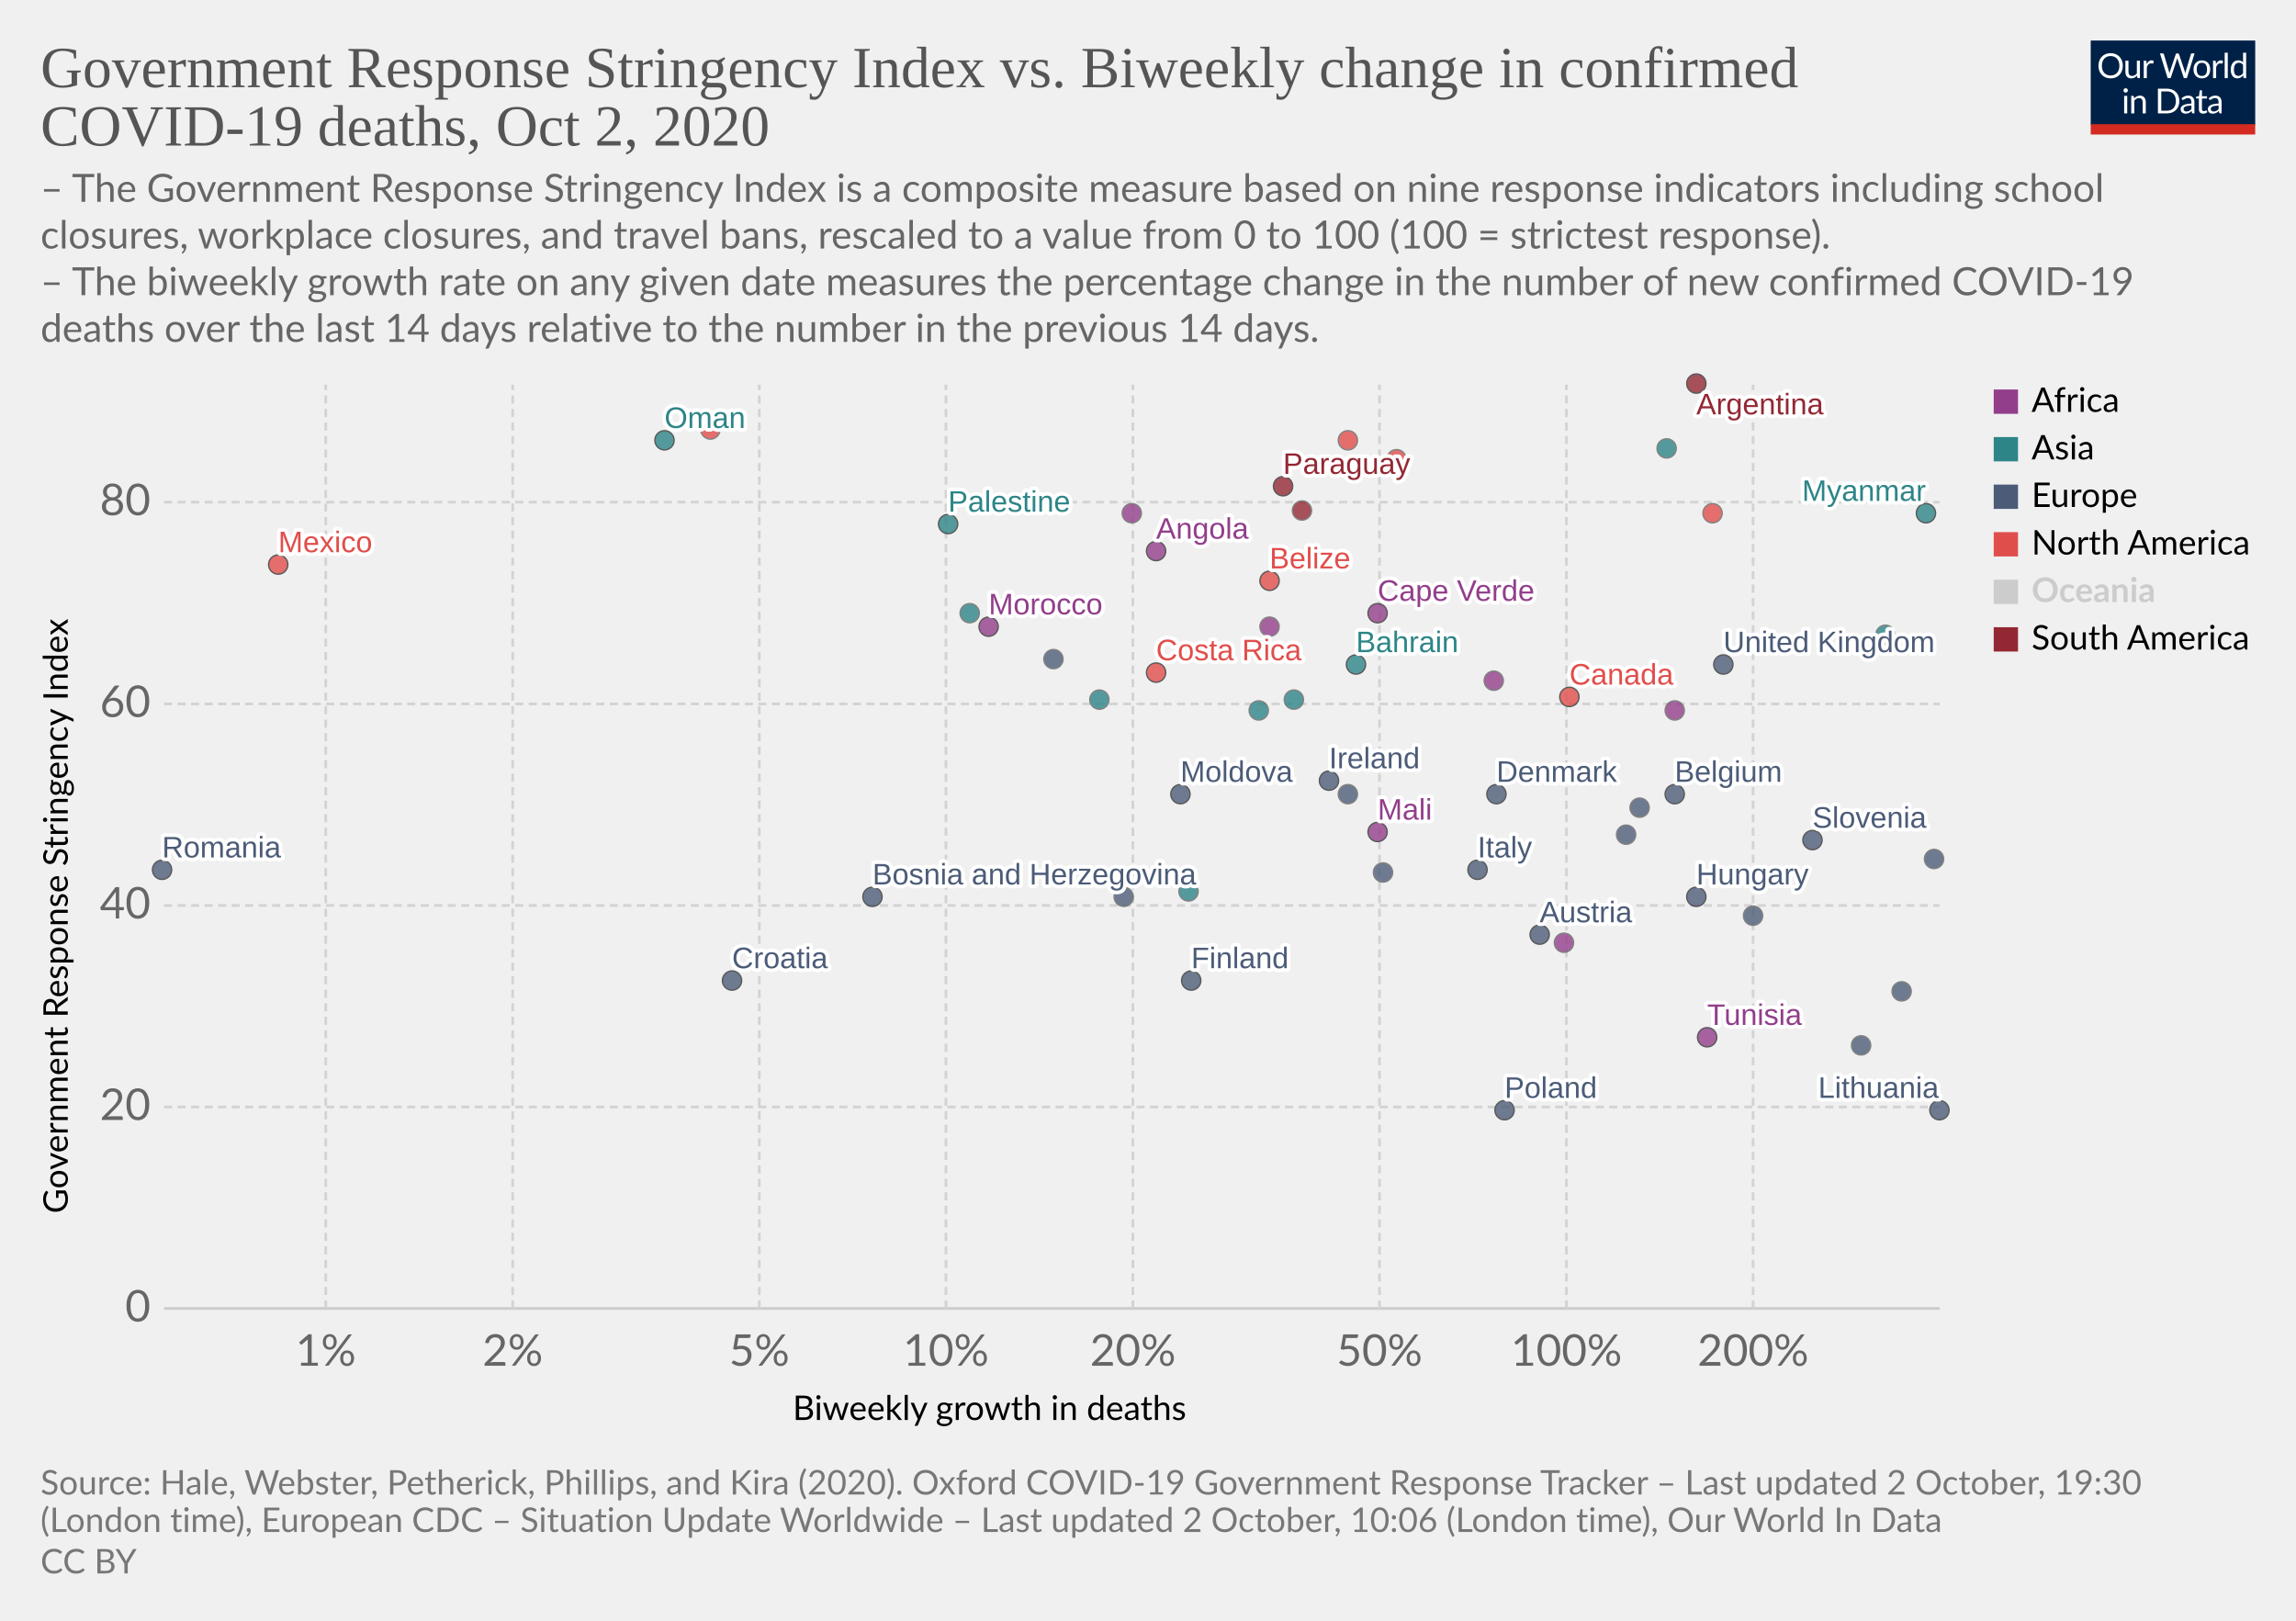
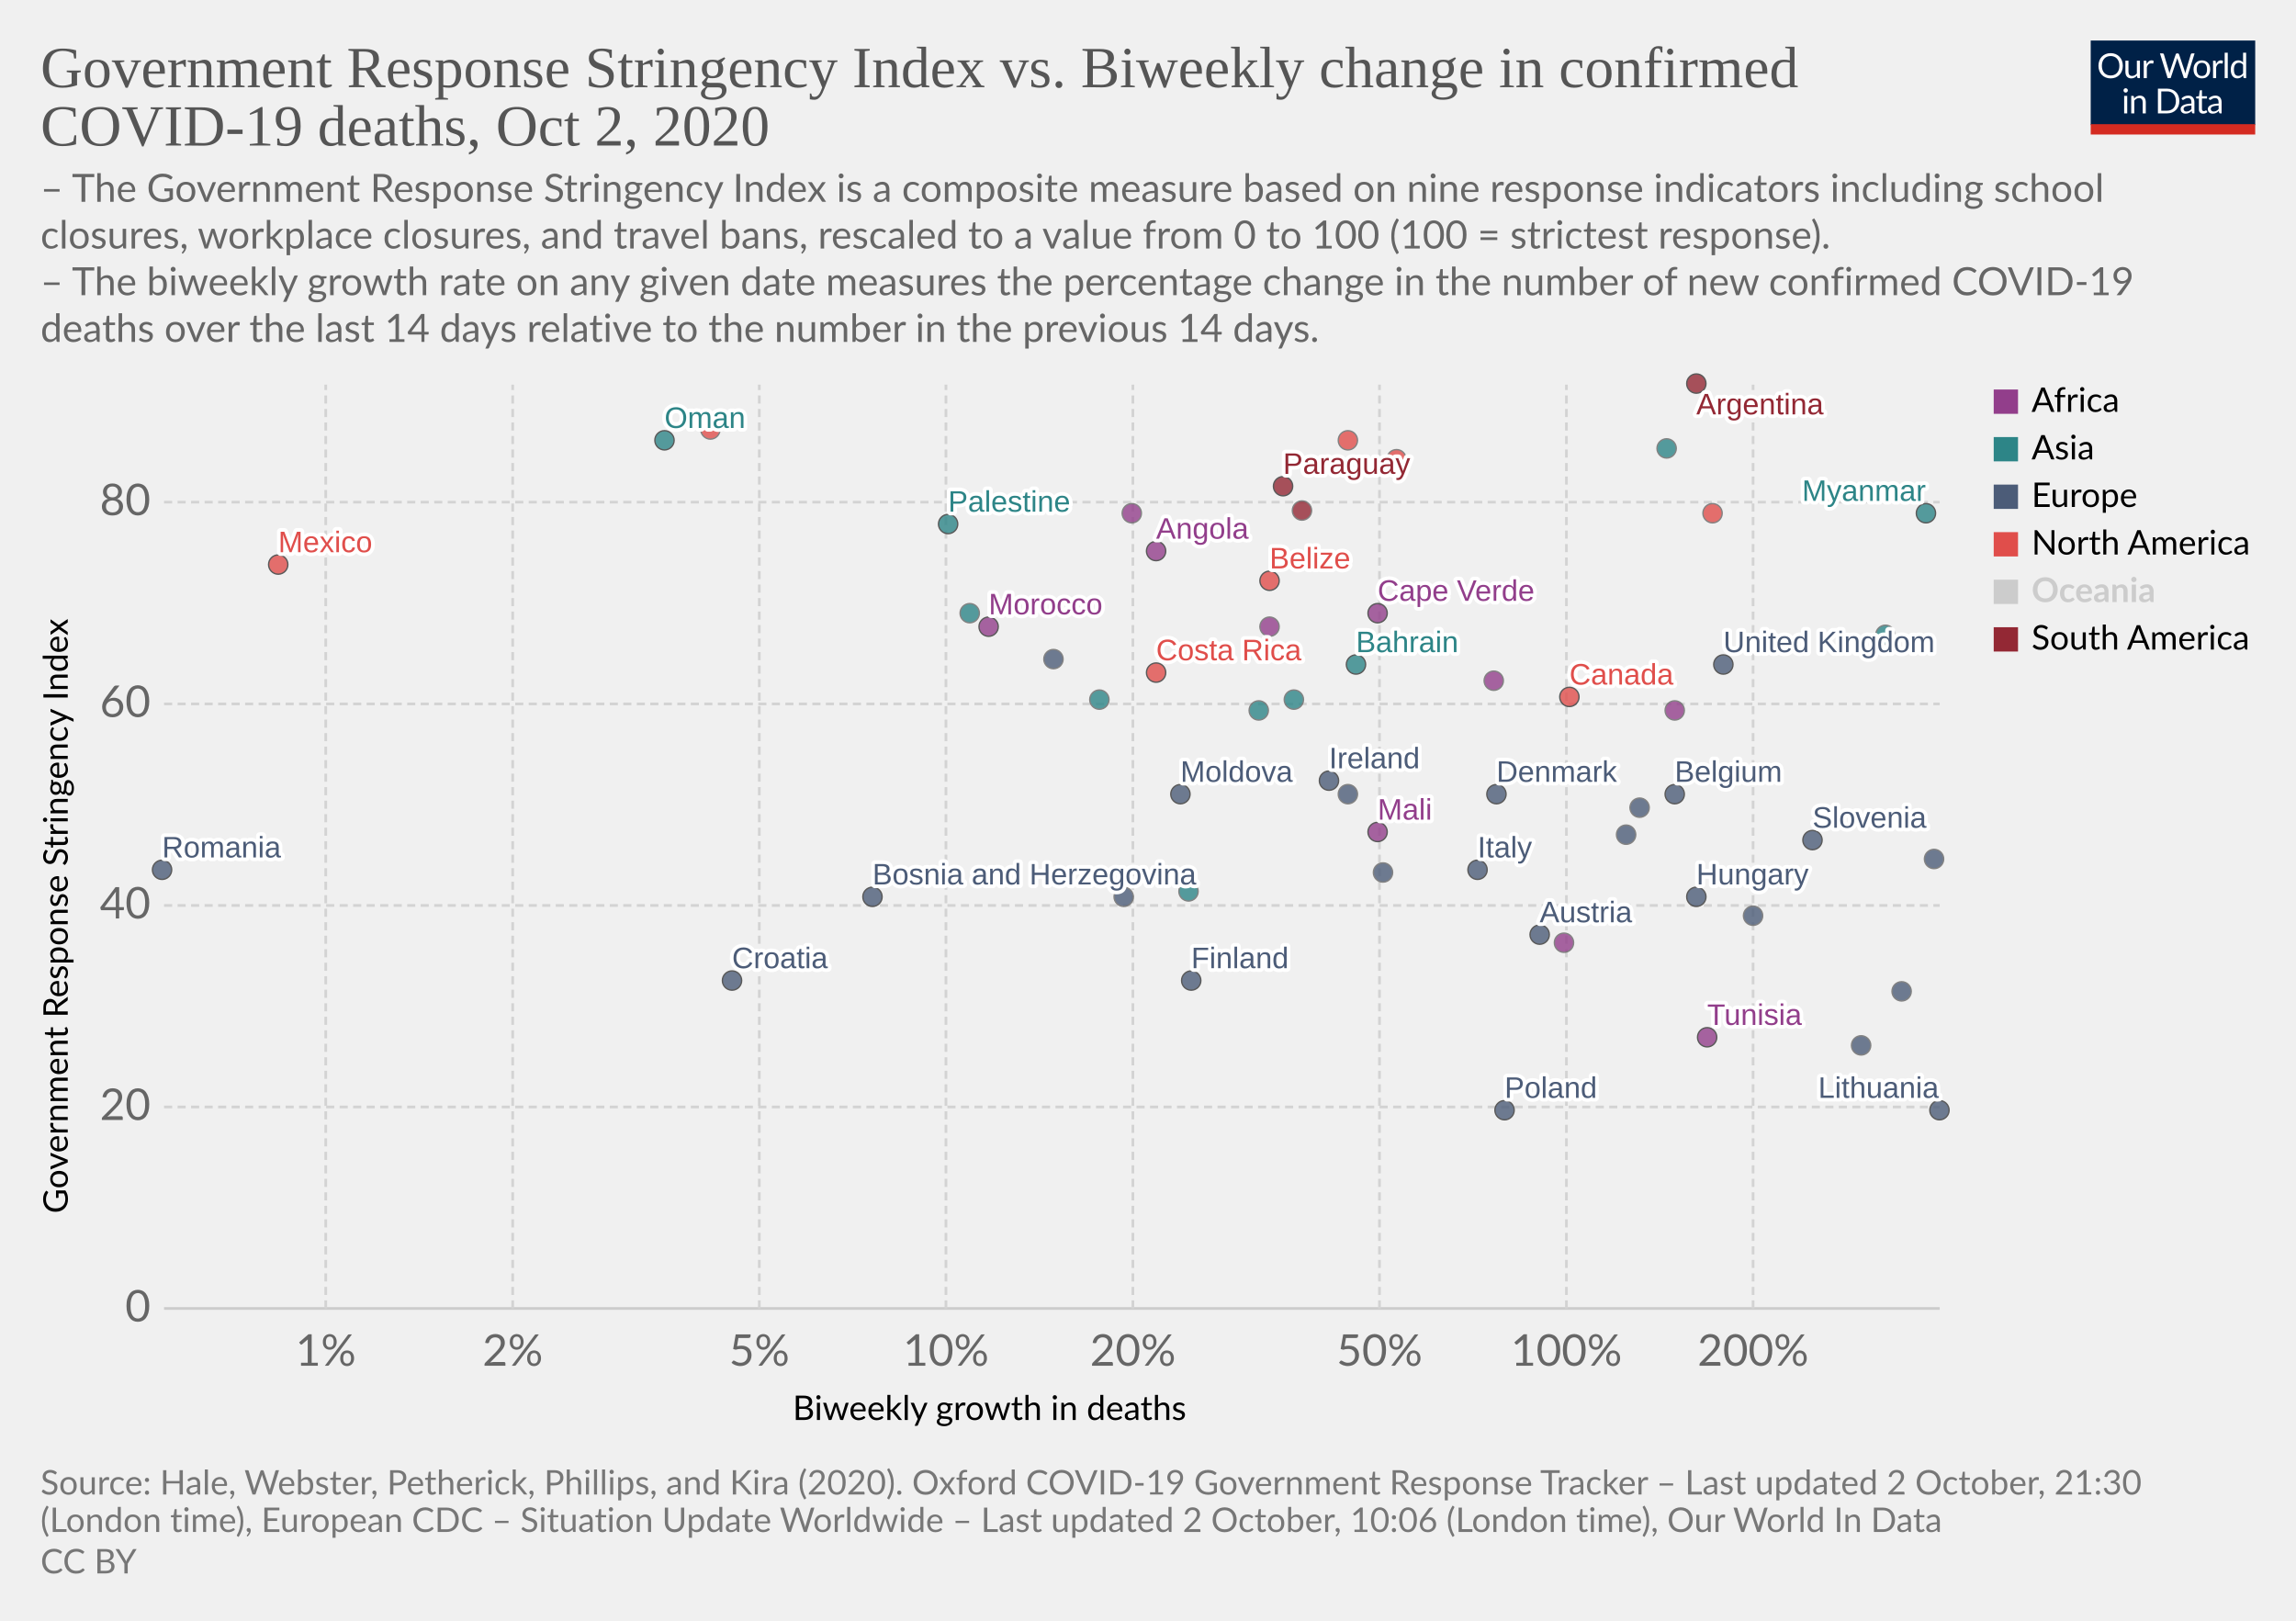
<svg xmlns="http://www.w3.org/2000/svg" version="1.1" style="background-color:#fff;-webkit-font-smoothing:antialiased" width="850" height="600" viewBox="0 0 850 600" font-family="Lato,'Helvetica Neue',Helvetica,Arial,sans-serif" font-size="18" text-rendering="optimizeLegibility">
  <g class="HeaderView">
    <g transform="matrix(.29 0 0 .29 774 15)">
      <svg width="210" height="120" viewBox="0 0 210 120" fill="none">
        <g clip-path="url(#clip0)">
          <path d="M0 0h210v107.89H0V0z" fill="#002147" />
          <path d="M40.98 32.25c0 2.36-.38 4.53-1.12 6.51a14.26 14.26 0 01-8.1 8.4c-1.9.78-4.02 1.17-6.34 1.17a16.6 16.6 0 01-6.33-1.17 14.31 14.31 0 01-8.08-8.4 18.29 18.29 0 01-1.12-6.51c0-2.36.38-4.53 1.12-6.5a14.32 14.32 0 018.07-8.44c1.92-.8 4.03-1.19 6.34-1.19 2.32 0 4.43.4 6.34 1.19 1.92.8 3.56 1.9 4.93 3.34a14.87 14.87 0 013.17 5.1 18.1 18.1 0 011.12 6.5zm-4.38 0c0-1.94-.26-3.68-.8-5.22a10.91 10.91 0 00-2.24-3.89 9.68 9.68 0 00-3.52-2.46 11.95 11.95 0 00-4.62-.86c-1.68 0-3.21.28-4.6.86a9.88 9.88 0 00-3.54 2.46 10.91 10.91 0 00-2.24 3.9c-.53 1.53-.8 3.27-.8 5.2 0 1.94.27 3.68.8 5.22a11.17 11.17 0 002.24 3.9 10.01 10.01 0 003.55 2.44c1.38.56 2.9.83 4.6.83 1.7 0 3.24-.27 4.61-.83a9.8 9.8 0 003.52-2.44 11.17 11.17 0 002.25-3.9c.53-1.54.8-3.28.8-5.21zm26.22-6.54V48H60.5c-.56 0-.9-.27-1.05-.81l-.31-2.4a12.45 12.45 0 01-3.26 2.6c-1.2.64-2.58.96-4.13.96-1.22 0-2.3-.2-3.24-.6a6.52 6.52 0 01-2.33-1.7 7.37 7.37 0 01-1.43-2.67c-.3-1.04-.46-2.2-.46-3.45V25.7h3.91v14.22c0 1.68.38 2.99 1.15 3.91.77.93 1.96 1.39 3.54 1.39 1.16 0 2.24-.27 3.23-.82a10.42 10.42 0 002.8-2.28V25.7h3.91zm8.61 4.47a9.94 9.94 0 012.6-3.56 5.64 5.64 0 013.76-1.3c.47 0 .92.05 1.34.15.44.1.83.27 1.17.49l-.3 2.92c-.09.37-.3.55-.66.55-.2 0-.5-.04-.9-.13a6.21 6.21 0 00-3.24.18c-.54.2-1.03.5-1.47.92-.42.4-.81.9-1.17 1.5-.33.58-.64 1.26-.92 2.02V48H67.7V25.71h2.25c.42 0 .72.08.88.25.16.16.27.44.33.83l.26 3.39zm61.16-13.7L122.75 48h-3.82l-7.99-24.05a21.95 21.95 0 01-.42-1.58 38.36 38.36 0 01-.44 1.58L102.05 48h-3.83L88.4 16.47h3.54c.38 0 .7.1.95.29.26.2.43.43.5.73l6.52 21.9c.1.4.2.83.28 1.28.1.46.2.94.29 1.46l.3-1.46c.12-.47.25-.9.38-1.27l7.41-21.91c.1-.25.26-.48.51-.69.27-.22.58-.33.95-.33h1.23c.38 0 .69.1.92.29.24.2.41.43.53.73l7.4 21.9a28.4 28.4 0 01.68 2.62 29.52 29.52 0 01.52-2.61l6.54-21.91c.07-.27.23-.5.48-.7.27-.21.58-.32.95-.32h3.32zm9.35 8.88c1.63 0 3.1.27 4.4.82a9.43 9.43 0 015.46 5.94c.5 1.4.74 2.98.74 4.73 0 1.76-.25 3.34-.74 4.75a9.43 9.43 0 01-5.46 5.92c-1.3.52-2.77.79-4.4.79-1.64 0-3.12-.27-4.44-.8a9.42 9.42 0 01-3.35-2.3c-.92-1-1.63-2.2-2.13-3.61-.49-1.41-.73-3-.73-4.75s.24-3.33.73-4.73c.5-1.43 1.2-2.64 2.13-3.63a9.4 9.4 0 013.35-2.31c1.32-.55 2.8-.82 4.44-.82zm0 19.89c2.2 0 3.84-.73 4.93-2.2 1.08-1.48 1.63-3.54 1.63-6.18 0-2.66-.55-4.72-1.63-6.2-1.09-1.49-2.73-2.23-4.93-2.23-1.12 0-2.09.2-2.93.57a5.7 5.7 0 00-2.06 1.65 7.5 7.5 0 00-1.24 2.67c-.26 1.04-.4 2.22-.4 3.54 0 2.64.55 4.7 1.64 6.18 1.1 1.47 2.76 2.2 4.99 2.2zm17.97-15.07a9.94 9.94 0 012.6-3.56 5.64 5.64 0 013.76-1.3c.47 0 .91.05 1.34.15.44.1.83.27 1.16.49l-.28 2.92c-.09.37-.31.55-.66.55-.2 0-.5-.04-.9-.13a6.2 6.2 0 00-3.24.18c-.54.2-1.03.5-1.47.92-.43.4-.82.9-1.17 1.5a13.1 13.1 0 00-.92 2.02V48h-3.94V25.71h2.24c.43 0 .72.08.88.25.17.16.28.44.33.83l.27 3.39zm15.04-14.59V48h-3.92V15.6h3.92zm19.55 15.43a6.22 6.22 0 00-2.38-2.05 6.7 6.7 0 00-2.86-.6c-2.07 0-3.66.75-4.77 2.23-1.12 1.48-1.68 3.6-1.68 6.33 0 1.46.13 2.7.38 3.74a7.29 7.29 0 001.1 2.56 4.35 4.35 0 001.78 1.45c.7.3 1.5.46 2.4.46 1.29 0 2.41-.3 3.36-.88a9.6 9.6 0 002.67-2.49V31.02zm3.91-15.43V48h-2.33c-.56 0-.9-.27-1.06-.81l-.35-2.71a12.13 12.13 0 01-3.25 2.77 8.28 8.28 0 01-4.23 1.06 7.31 7.31 0 01-6.14-2.9c-.73-.96-1.3-2.15-1.69-3.57a18.35 18.35 0 01.07-9.48 11.29 11.29 0 011.89-3.7 8.7 8.7 0 017.06-3.34 7.96 7.96 0 016.12 2.62V15.59h3.91zM46.61 70.71V93H42.7V70.71h3.91zm.84-7c0 .39-.08.75-.24 1.09a2.81 2.81 0 01-1.52 1.47 2.67 2.67 0 01-2.16 0 2.9 2.9 0 01-1.45-1.47 2.67 2.67 0 010-2.16c.15-.35.35-.65.6-.9.25-.27.53-.47.85-.62a2.67 2.67 0 012.16 0c.35.15.65.35.9.62.27.25.47.55.62.9.16.34.24.7.24 1.08zm7.97 10.24c.49-.54 1-1.04 1.54-1.48a9.85 9.85 0 013.66-1.84 8.96 8.96 0 015.43.35c.94.4 1.72.97 2.33 1.71a7.36 7.36 0 011.43 2.67c.32 1.04.49 2.19.49 3.45V93h-3.94V78.81c0-1.69-.4-3-1.17-3.92-.76-.93-1.93-1.4-3.5-1.4a6.6 6.6 0 00-3.25.83c-1 .56-1.92 1.31-2.77 2.27V93h-3.94V70.71h2.35c.56 0 .9.28 1.04.82l.3 2.42zm57.7 3.3c0 2.36-.37 4.5-1.11 6.44a14.3 14.3 0 01-3.17 4.98 14.1 14.1 0 01-4.93 3.2c-1.9.76-4.02 1.13-6.33 1.13H85.8V61.47h11.77c2.31 0 4.42.39 6.33 1.15a13.8 13.8 0 018.1 8.18 17.75 17.75 0 011.12 6.45zm-4.37 0c0-1.94-.26-3.67-.8-5.2a10.94 10.94 0 00-2.23-3.87 9.57 9.57 0 00-3.53-2.42 12.23 12.23 0 00-4.61-.83h-7.5v24.62h7.5c1.7 0 3.24-.28 4.61-.84a9.7 9.7 0 003.53-2.4 10.94 10.94 0 002.24-3.87c.53-1.53.8-3.26.8-5.2zm19.8 5.72c-1.8.06-3.34.2-4.62.44-1.26.22-2.3.51-3.1.88-.8.36-1.37.8-1.74 1.3-.35.5-.53 1.05-.53 1.67 0 .58.1 1.1.3 1.52a3 3 0 00.76 1.05c.34.27.73.46 1.17.6.45.11.94.17 1.45.17a7.28 7.28 0 003.5-.81 11.95 11.95 0 002.82-2.2v-4.62zm-12.65-9.11a12.73 12.73 0 013.98-2.66c1.43-.59 3-.88 4.73-.88 1.25 0 2.36.2 3.33.61a6.81 6.81 0 013.94 4.38c.33 1.04.5 2.19.5 3.43V93h-1.74a1.8 1.8 0 01-.88-.18c-.2-.13-.36-.38-.48-.74l-.44-2.12c-.59.55-1.16 1.03-1.72 1.46a9.48 9.48 0 01-3.74 1.7c-.69.15-1.46.23-2.3.23-.87 0-1.69-.12-2.45-.35a5.34 5.34 0 01-3.34-2.93 6.64 6.64 0 01-.49-2.64c0-.88.25-1.72.73-2.53a6.33 6.33 0 012.35-2.17c1.09-.63 2.5-1.15 4.25-1.54 1.75-.41 3.89-.65 6.42-.7v-1.75c0-1.73-.37-3.03-1.12-3.91-.75-.9-1.84-1.34-3.28-1.34-.97 0-1.78.12-2.44.37-.64.23-1.2.5-1.7.81l-1.23.82c-.33.23-.67.35-1 .35-.27 0-.5-.07-.69-.2a2.1 2.1 0 01-.48-.53l-.7-1.25zm27.67 19.5c-1.76 0-3.12-.5-4.07-1.48-.94-.98-1.41-2.4-1.41-4.25V74h-2.68a.9.9 0 01-.6-.2c-.16-.14-.24-.36-.24-.66v-1.56l3.65-.46.9-6.89a.9.9 0 01.29-.52.88.88 0 01.62-.22H142v7.67h6.44V74H142v13.38c0 .94.22 1.63.68 2.09.45.45 1.04.68 1.76.68a3.21 3.21 0 001.85-.53l.55-.35c.16-.12.3-.18.41-.18.2 0 .4.13.55.38l1.15 1.87a7.45 7.45 0 01-2.44 1.5c-.96.35-1.94.52-2.95.52zm19.68-10.4c-1.8.07-3.34.21-4.62.45-1.26.22-2.3.51-3.1.88-.8.36-1.37.8-1.74 1.3-.35.5-.53 1.05-.53 1.67 0 .58.1 1.1.3 1.52.18.42.44.77.76 1.05.34.27.73.46 1.17.6.45.11.94.17 1.45.17a7.3 7.3 0 003.5-.81 12.04 12.04 0 002.82-2.2v-4.62zm-12.65-9.1a12.72 12.72 0 013.99-2.66c1.42-.59 3-.88 4.72-.88 1.25 0 2.36.2 3.33.61a6.81 6.81 0 013.94 4.38c.33 1.04.5 2.19.5 3.43V93h-1.74a1.8 1.8 0 01-.88-.18c-.2-.13-.36-.38-.48-.74l-.44-2.12c-.59.55-1.16 1.03-1.72 1.46a9.48 9.48 0 01-3.74 1.7c-.69.15-1.46.23-2.3.23-.87 0-1.69-.12-2.45-.35a5.33 5.33 0 01-3.34-2.93 6.62 6.62 0 01-.49-2.64c0-.88.25-1.72.73-2.53a6.33 6.33 0 012.35-2.17c1.09-.63 2.5-1.15 4.25-1.54a31.2 31.2 0 016.42-.7v-1.75c0-1.73-.37-3.03-1.12-3.91-.75-.9-1.84-1.34-3.28-1.34-.97 0-1.78.12-2.44.37-.64.23-1.2.5-1.7.81-.46.3-.87.57-1.22.82-.34.23-.68.35-1.02.35-.26 0-.49-.07-.68-.2a1.88 1.88 0 01-.48-.53l-.7-1.25z" fill="#fff" />
          <path fill="#D42B21" d="M0 106.79h210V120H0z" />
        </g>
        <defs>
          <clipPath id="clip0">
            <path fill="#fff" d="M0 0h210v120H0z" />
          </clipPath>
        </defs>
      </svg>
    </g>
    <a href="https://ourworldindata.org/grapher/stringency-index-vs-biweekly-covid-deaths?time=latest" target="_blank" rel="noopener" font-family="&quot;Playfair Display&quot;,Georgia,&quot;Times New Roman&quot;,serif">
      <text font-size="21.6" x="15" y="32.3" fill="#555">
        <tspan x="15" y="32.28">Government Response Stringency Index vs. Biweekly change in confirmed</tspan>
        <tspan x="15" y="53.88">COVID-19 deaths, Oct 2, 2020</tspan>
      </text>
    </a>
    <text font-size="14.4" x="15" y="74.7" fill="#666">
      <tspan x="15" y="74.72">– The Government Response Stringency Index is a composite measure based on nine response indicators including school</tspan>
      <tspan x="15" y="92">closures, workplace closures, and travel bans, rescaled to a value from 0 to 100 (100 = strictest response).</tspan>
      <tspan x="15" y="109.28"> – The biweekly growth rate on any given date measures the percentage change in the number of new confirmed COVID-19</tspan>
      <tspan x="15" y="126.56">deaths over the last 14 days relative to the number in the previous 14 days.</tspan>
    </text>
  </g>
  <g class="ScatterPlot">
    <g class="DualAxisView">
      <g class="HorizontalAxis">
        <text font-size="12.6" x="293.5" y="525.7">
          <tspan x="293.47" y="525.68">Biweekly growth in deaths</tspan>
        </text>
        <text x="120.6" y="505.6" fill="#666" text-anchor="middle" font-size="16.2">1%</text>
        <text x="189.8" y="505.6" fill="#666" text-anchor="middle" font-size="16.2">2%</text>
        <text x="281.1" y="505.6" fill="#666" text-anchor="middle" font-size="16.2">5%</text>
        <text x="350.2" y="505.6" fill="#666" text-anchor="middle" font-size="16.2">10%</text>
        <text x="419.4" y="505.6" fill="#666" text-anchor="middle" font-size="16.2">20%</text>
        <text x="510.7" y="505.6" fill="#666" text-anchor="middle" font-size="16.2">50%</text>
        <text x="579.9" y="505.6" fill="#666" text-anchor="middle" font-size="16.2">100%</text>
        <text x="649" y="505.6" fill="#666" text-anchor="middle" font-size="16.2">200%</text>
      </g>
      <g class="VerticalAxis">
        <text font-size="12.6" x="-449.2" y="25.1" transform="rotate(-90)">
          <tspan x="-449.2" y="25.08">Government Response Stringency Index</tspan>
        </text>
        <text x="55.74" y="484.4" fill="#666" dominant-baseline="middle" text-anchor="end" font-size="16.2">0</text>
        <text x="55.74" y="409.8" fill="#666" dominant-baseline="middle" text-anchor="end" font-size="16.2">20</text>
        <text x="55.74" y="335.2" fill="#666" dominant-baseline="middle" text-anchor="end" font-size="16.2">40</text>
        <text x="55.74" y="260.6" fill="#666" dominant-baseline="middle" text-anchor="end" font-size="16.2">60</text>
        <text x="55.74" y="185.9" fill="#666" dominant-baseline="middle" text-anchor="end" font-size="16.2">80</text>
      </g>
      <g class="AxisGridLines horizontalLines">
        <path stroke="#ccc" d="M60.74 484.4h657.35" />
        <path stroke="#d3d3d3" stroke-dasharray="3,2" d="M60.74 409.8h657.35M60.74 335.2h657.35M60.74 260.6h657.35M60.74 185.9h657.35" />
      </g>
      <g class="AxisGridLines verticalLines" stroke="#d3d3d3" stroke-dasharray="3,2">
        <path d="M120.6 484.4v-342M189.8 484.4v-342M281.1 484.4v-342M350.2 484.4v-342M419.4 484.4v-342M510.7 484.4v-342M579.9 484.4v-342M649 484.4v-342" />
      </g>
    </g>
    <g class="PointsWithLabels clickable" clip-path="url(#a)" font-family="Arial, sans-serif">
      <path fill="rgba(255,255,255,0)" d="M60.74 142.4h657.35v342H60.74z" />
      <defs>
        <clipPath id="a">
          <path d="M50.74 132.4h677.35v362H50.74z" />
        </clipPath>
      </defs>
      <g class="key-Argentina_0">
        <circle cx="628" cy="142" r="3.57" fill="#932834" opacity=".8" stroke="#333" stroke-width=".5" />
      </g>
      <g class="key-Austria_0">
        <circle cx="570" cy="346" r="3.57" fill="#4C5C78" opacity=".8" stroke="#333" stroke-width=".5" />
      </g>
      <g class="key-Belgium_0">
        <circle cx="620" cy="294" r="3.57" fill="#4C5C78" opacity=".8" stroke="#333" stroke-width=".5" />
      </g>
      <g class="key-Bahrain_0">
        <circle cx="502" cy="246" r="3.57" fill="#2D8587" opacity=".8" stroke="#333" stroke-width=".5" />
      </g>
      <g class="key-Belize_0">
        <circle cx="470" cy="215" r="3.57" fill="#E04E4B" opacity=".8" stroke="#333" stroke-width=".5" />
      </g>
      <g class="key-Canada_0">
        <circle cx="581" cy="258" r="3.57" fill="#E04E4B" opacity=".8" stroke="#333" stroke-width=".5" />
      </g>
      <g class="key-Costa-Rica_0">
        <circle cx="428" cy="249" r="3.57" fill="#E04E4B" opacity=".8" stroke="#333" stroke-width=".5" />
      </g>
      <g class="key-Mali_0">
        <circle cx="510" cy="308" r="3.57" fill="#923E8B" opacity=".8" stroke="#333" stroke-width=".5" />
      </g>
      <g class="key-Lesotho_0">
        <circle cx="620" cy="263" r="3.57" fill="#923E8B" opacity=".8" stroke="#666" stroke-width=".5" />
      </g>
      <g class="key-Angola_0">
        <circle cx="428" cy="204" r="3.57" fill="#923E8B" opacity=".8" stroke="#333" stroke-width=".5" />
      </g>
      <g class="key-Morocco_0">
        <circle cx="366" cy="232" r="3.57" fill="#923E8B" opacity=".8" stroke="#333" stroke-width=".5" />
      </g>
      <g class="key-Tunisia_0">
        <circle cx="632" cy="384" r="3.57" fill="#923E8B" opacity=".8" stroke="#333" stroke-width=".5" />
      </g>
      <g class="key-Ukraine_0">
        <circle cx="390" cy="244" r="3.57" fill="#4C5C78" opacity=".8" stroke="#666" stroke-width=".5" />
      </g>
      <g class="key-Bosnia-and-Herzegovina_0">
        <circle cx="323" cy="332" r="3.57" fill="#4C5C78" opacity=".8" stroke="#333" stroke-width=".5" />
      </g>
      <g class="key-Palestine_0">
        <circle cx="351" cy="194" r="3.57" fill="#2D8587" opacity=".8" stroke="#333" stroke-width=".5" />
      </g>
      <g class="key-Moldova_0">
        <circle cx="437" cy="294" r="3.57" fill="#4C5C78" opacity=".8" stroke="#333" stroke-width=".5" />
      </g>
      <g class="key-Paraguay_0">
        <circle cx="475" cy="180" r="3.57" fill="#932834" opacity=".8" stroke="#333" stroke-width=".5" />
      </g>
      <g class="key-Czech-Republic_0">
        <circle cx="649" cy="339" r="3.57" fill="#4C5C78" opacity=".8" stroke="#666" stroke-width=".5" />
      </g>
      <g class="key-Germany_0">
        <circle cx="607" cy="299" r="3.57" fill="#4C5C78" opacity=".8" stroke="#666" stroke-width=".5" />
      </g>
      <g class="key-Denmark_0">
        <circle cx="554" cy="294" r="3.57" fill="#4C5C78" opacity=".8" stroke="#333" stroke-width=".5" />
      </g>
      <g class="key-Finland_0">
        <circle cx="441" cy="363" r="3.57" fill="#4C5C78" opacity=".8" stroke="#333" stroke-width=".5" />
      </g>
      <g class="key-France_0">
        <circle cx="602" cy="309" r="3.57" fill="#4C5C78" opacity=".8" stroke="#666" stroke-width=".5" />
      </g>
      <g class="key-United-Kingdom_0">
        <circle cx="638" cy="246" r="3.57" fill="#4C5C78" opacity=".8" stroke="#333" stroke-width=".5" />
      </g>
      <g class="key-Greece_0">
        <circle cx="499" cy="294" r="3.57" fill="#4C5C78" opacity=".8" stroke="#666" stroke-width=".5" />
      </g>
      <g class="key-Guyana_0">
        <circle cx="482" cy="189" r="3.57" fill="#932834" opacity=".8" stroke="#666" stroke-width=".5" />
      </g>
      <g class="key-Honduras_0">
        <circle cx="517" cy="170" r="3.57" fill="#E04E4B" opacity=".8" stroke="#666" stroke-width=".5" />
      </g>
      <g class="key-Croatia_0">
        <circle cx="271" cy="363" r="3.57" fill="#4C5C78" opacity=".8" stroke="#333" stroke-width=".5" />
      </g>
      <g class="key-Hungary_0">
        <circle cx="628" cy="332" r="3.57" fill="#4C5C78" opacity=".8" stroke="#333" stroke-width=".5" />
      </g>
      <g class="key-Indonesia_0">
        <circle cx="359" cy="227" r="3.57" fill="#2D8587" opacity=".8" stroke="#666" stroke-width=".5" />
      </g>
      <g class="key-Ireland_0">
        <circle cx="492" cy="289" r="3.57" fill="#4C5C78" opacity=".8" stroke="#333" stroke-width=".5" />
      </g>
      <g class="key-Iran_0">
        <circle cx="479" cy="259" r="3.57" fill="#2D8587" opacity=".8" stroke="#666" stroke-width=".5" />
      </g>
      <g class="key-Oman_0">
        <circle cx="246" cy="163" r="3.57" fill="#2D8587" opacity=".8" stroke="#333" stroke-width=".5" />
      </g>
      <g class="key-Pakistan_0">
        <circle cx="440" cy="330" r="3.57" fill="#2D8587" opacity=".8" stroke="#666" stroke-width=".5" />
      </g>
      <g class="key-Panama_0">
        <circle cx="263" cy="159" r="3.57" fill="#E04E4B" opacity=".8" stroke="#666" stroke-width=".5" />
      </g>
      <g class="key-Poland_0">
        <circle cx="557" cy="411" r="3.57" fill="#4C5C78" opacity=".8" stroke="#333" stroke-width=".5" />
      </g>
      <g class="key-Portugal_0">
        <circle cx="512" cy="323" r="3.57" fill="#4C5C78" opacity=".8" stroke="#666" stroke-width=".5" />
      </g>
      <g class="key-Romania_0">
        <circle cx="60" cy="322" r="3.57" fill="#4C5C78" opacity=".8" stroke="#333" stroke-width=".5" />
      </g>
      <g class="key-Russia_0">
        <circle cx="416" cy="332" r="3.57" fill="#4C5C78" opacity=".8" stroke="#666" stroke-width=".5" />
      </g>
      <g class="key-Slovakia_0">
        <circle cx="704" cy="367" r="3.57" fill="#4C5C78" opacity=".8" stroke="#666" stroke-width=".5" />
      </g>
      <g class="key-Slovenia_0">
        <circle cx="671" cy="311" r="3.57" fill="#4C5C78" opacity=".8" stroke="#333" stroke-width=".5" />
      </g>
      <g class="key-Cape-Verde_0">
        <circle cx="510" cy="227" r="3.57" fill="#923E8B" opacity=".8" stroke="#333" stroke-width=".5" />
      </g>
      <g class="key-Mozambique_0">
        <circle cx="553" cy="252" r="3.57" fill="#923E8B" opacity=".8" stroke="#666" stroke-width=".5" />
      </g>
      <g class="key-Israel_0">
        <circle cx="617" cy="166" r="3.57" fill="#2D8587" opacity=".8" stroke="#666" stroke-width=".5" />
      </g>
      <g class="key-Italy_0">
        <circle cx="547" cy="322" r="3.57" fill="#4C5C78" opacity=".8" stroke="#333" stroke-width=".5" />
      </g>
      <g class="key-Jordan_0">
        <circle cx="698" cy="235" r="3.57" fill="#2D8587" opacity=".8" stroke="#666" stroke-width=".5" />
      </g>
      <g class="key-Kenya_0">
        <circle cx="470" cy="232" r="3.57" fill="#923E8B" opacity=".8" stroke="#666" stroke-width=".5" />
      </g>
      <g class="key-Lebanon_0">
        <circle cx="466" cy="263" r="3.57" fill="#2D8587" opacity=".8" stroke="#666" stroke-width=".5" />
      </g>
      <g class="key-Lithuania_0">
        <circle cx="718" cy="411" r="3.57" fill="#4C5C78" opacity=".8" stroke="#333" stroke-width=".5" />
      </g>
      <g class="key-Mexico_0">
        <circle cx="103" cy="209" r="3.57" fill="#E04E4B" opacity=".8" stroke="#333" stroke-width=".5" />
      </g>
      <g class="key-Myanmar_0">
        <circle cx="713" cy="190" r="3.57" fill="#2D8587" opacity=".8" stroke="#333" stroke-width=".5" />
      </g>
      <g class="key-Netherlands_0">
        <circle cx="716" cy="318" r="3.57" fill="#4C5C78" opacity=".8" stroke="#666" stroke-width=".5" />
      </g>
      <g class="key-Norway_0">
        <circle cx="689" cy="387" r="3.57" fill="#4C5C78" opacity=".8" stroke="#666" stroke-width=".5" />
      </g>
      <g class="key-Burkina-Faso_0">
        <circle cx="579" cy="349" r="3.57" fill="#923E8B" opacity=".8" stroke="#666" stroke-width=".5" />
      </g>
      <g class="key-Cuba_0">
        <circle cx="499" cy="163" r="3.57" fill="#E04E4B" opacity=".8" stroke="#666" stroke-width=".5" />
      </g>
      <g class="key-Jamaica_0">
        <circle cx="634" cy="190" r="3.57" fill="#E04E4B" opacity=".8" stroke="#666" stroke-width=".5" />
      </g>
      <g class="key-Turkey_0">
        <circle cx="407" cy="259" r="3.57" fill="#2D8587" opacity=".8" stroke="#666" stroke-width=".5" />
      </g>
      <g class="key-Rwanda_0">
        <circle cx="419" cy="190" r="3.57" fill="#923E8B" opacity=".8" stroke="#666" stroke-width=".5" />
      </g>
      <g class="backgroundLabels" fill="#333" font-size="11" font-weight="400">
        <text x="628" y="153.4" fill="#fff" stroke="#fff" stroke-linecap="round" stroke-linejoin="round" stroke-width=".25em">Argentina</text>
        <text x="628" y="153.4" fill="#932834">Argentina</text>
        <text x="570" y="341.43" fill="#fff" stroke="#fff" stroke-linecap="round" stroke-linejoin="round" stroke-width=".25em">Austria</text>
        <text x="570" y="341.43" fill="#4C5C78">Austria</text>
        <text x="620" y="289.43" fill="#fff" stroke="#fff" stroke-linecap="round" stroke-linejoin="round" stroke-width=".25em">Belgium</text>
        <text x="620" y="289.43" fill="#4C5C78">Belgium</text>
        <text x="502" y="241.43" fill="#fff" stroke="#fff" stroke-linecap="round" stroke-linejoin="round" stroke-width=".25em">Bahrain</text>
        <text x="502" y="241.43" fill="#2D8587">Bahrain</text>
        <text x="470" y="210.43" fill="#fff" stroke="#fff" stroke-linecap="round" stroke-linejoin="round" stroke-width=".25em">Belize</text>
        <text x="470" y="210.43" fill="#E04E4B">Belize</text>
        <text x="581" y="253.43" fill="#fff" stroke="#fff" stroke-linecap="round" stroke-linejoin="round" stroke-width=".25em">Canada</text>
        <text x="581" y="253.43" fill="#E04E4B">Canada</text>
        <text x="428" y="244.43" fill="#fff" stroke="#fff" stroke-linecap="round" stroke-linejoin="round" stroke-width=".25em">Costa Rica</text>
        <text x="428" y="244.43" fill="#E04E4B">Costa Rica</text>
        <text x="510" y="303.43" fill="#fff" stroke="#fff" stroke-linecap="round" stroke-linejoin="round" stroke-width=".25em">Mali</text>
        <text x="510" y="303.43" fill="#923E8B">Mali</text>
        <text x="428" y="199.43" fill="#fff" stroke="#fff" stroke-linecap="round" stroke-linejoin="round" stroke-width=".25em">Angola</text>
        <text x="428" y="199.43" fill="#923E8B">Angola</text>
        <text x="366" y="227.43" fill="#fff" stroke="#fff" stroke-linecap="round" stroke-linejoin="round" stroke-width=".25em">Morocco</text>
        <text x="366" y="227.43" fill="#923E8B">Morocco</text>
        <text x="632" y="379.43" fill="#fff" stroke="#fff" stroke-linecap="round" stroke-linejoin="round" stroke-width=".25em">Tunisia</text>
        <text x="632" y="379.43" fill="#923E8B">Tunisia</text>
        <text x="323" y="327.43" fill="#fff" stroke="#fff" stroke-linecap="round" stroke-linejoin="round" stroke-width=".25em">Bosnia and Herzegovina</text>
        <text x="323" y="327.43" fill="#4C5C78">Bosnia and Herzegovina</text>
        <text x="351" y="189.43" fill="#fff" stroke="#fff" stroke-linecap="round" stroke-linejoin="round" stroke-width=".25em">Palestine</text>
        <text x="351" y="189.43" fill="#2D8587">Palestine</text>
        <text x="437" y="289.43" fill="#fff" stroke="#fff" stroke-linecap="round" stroke-linejoin="round" stroke-width=".25em">Moldova</text>
        <text x="437" y="289.43" fill="#4C5C78">Moldova</text>
        <text x="475" y="175.43" fill="#fff" stroke="#fff" stroke-linecap="round" stroke-linejoin="round" stroke-width=".25em">Paraguay</text>
        <text x="475" y="175.43" fill="#932834">Paraguay</text>
        <text x="554" y="289.43" fill="#fff" stroke="#fff" stroke-linecap="round" stroke-linejoin="round" stroke-width=".25em">Denmark</text>
        <text x="554" y="289.43" fill="#4C5C78">Denmark</text>
        <text x="441" y="358.43" fill="#fff" stroke="#fff" stroke-linecap="round" stroke-linejoin="round" stroke-width=".25em">Finland</text>
        <text x="441" y="358.43" fill="#4C5C78">Finland</text>
        <text x="638" y="241.43" fill="#fff" stroke="#fff" stroke-linecap="round" stroke-linejoin="round" stroke-width=".25em">United Kingdom</text>
        <text x="638" y="241.43" fill="#4C5C78">United Kingdom</text>
        <text x="271" y="358.43" fill="#fff" stroke="#fff" stroke-linecap="round" stroke-linejoin="round" stroke-width=".25em">Croatia</text>
        <text x="271" y="358.43" fill="#4C5C78">Croatia</text>
        <text x="628" y="327.43" fill="#fff" stroke="#fff" stroke-linecap="round" stroke-linejoin="round" stroke-width=".25em">Hungary</text>
        <text x="628" y="327.43" fill="#4C5C78">Hungary</text>
        <text x="492" y="284.43" fill="#fff" stroke="#fff" stroke-linecap="round" stroke-linejoin="round" stroke-width=".25em">Ireland</text>
        <text x="492" y="284.43" fill="#4C5C78">Ireland</text>
        <text x="246" y="158.43" fill="#fff" stroke="#fff" stroke-linecap="round" stroke-linejoin="round" stroke-width=".25em">Oman</text>
        <text x="246" y="158.43" fill="#2D8587">Oman</text>
        <text x="557" y="406.43" fill="#fff" stroke="#fff" stroke-linecap="round" stroke-linejoin="round" stroke-width=".25em">Poland</text>
        <text x="557" y="406.43" fill="#4C5C78">Poland</text>
        <text x="60" y="317.43" fill="#fff" stroke="#fff" stroke-linecap="round" stroke-linejoin="round" stroke-width=".25em">Romania</text>
        <text x="60" y="317.43" fill="#4C5C78">Romania</text>
        <text x="671" y="306.43" fill="#fff" stroke="#fff" stroke-linecap="round" stroke-linejoin="round" stroke-width=".25em">Slovenia</text>
        <text x="671" y="306.43" fill="#4C5C78">Slovenia</text>
        <text x="510" y="222.43" fill="#fff" stroke="#fff" stroke-linecap="round" stroke-linejoin="round" stroke-width=".25em">Cape Verde</text>
        <text x="510" y="222.43" fill="#923E8B">Cape Verde</text>
        <text x="547" y="317.43" fill="#fff" stroke="#fff" stroke-linecap="round" stroke-linejoin="round" stroke-width=".25em">Italy</text>
        <text x="547" y="317.43" fill="#4C5C78">Italy</text>
        <text x="673.12" y="406.43" fill="#fff" stroke="#fff" stroke-linecap="round" stroke-linejoin="round" stroke-width=".25em">Lithuania</text>
        <text x="673.12" y="406.43" fill="#4C5C78">Lithuania</text>
        <text x="103" y="204.43" fill="#fff" stroke="#fff" stroke-linecap="round" stroke-linejoin="round" stroke-width=".25em">Mexico</text>
        <text x="103" y="204.43" fill="#E04E4B">Mexico</text>
        <text x="667.13" y="185.43" fill="#fff" stroke="#fff" stroke-linecap="round" stroke-linejoin="round" stroke-width=".25em">Myanmar</text>
        <text x="667.13" y="185.43" fill="#2D8587">Myanmar</text>
      </g>
    </g>
    <g class="ScatterColorLegend clickable" cursor="pointer">
      <g class="legendMark">
        <path fill="#923E8B" d="M738.09 144.2h9v9h-9z" />
        <text font-size="12.6" x="752.1" y="152.5">
          <tspan x="752.09" y="152.48">Africa</tspan>
        </text>
      </g>
      <g class="legendMark">
        <path fill="#2D8587" d="M738.09 161.8h9v9h-9z" />
        <text font-size="12.6" x="752.1" y="170.1">
          <tspan x="752.09" y="170.08">Asia</tspan>
        </text>
      </g>
      <g class="legendMark">
        <path fill="#4C5C78" d="M738.09 179.4h9v9h-9z" />
        <text font-size="12.6" x="752.1" y="187.7">
          <tspan x="752.09" y="187.68">Europe</tspan>
        </text>
      </g>
      <g class="legendMark">
        <path fill="#E04E4B" d="M738.09 197h9v9h-9z" />
        <text font-size="12.6" x="752.1" y="205.3">
          <tspan x="752.09" y="205.28">North America</tspan>
        </text>
      </g>
      <g class="legendMark" fill="#ccc">
        <path d="M738.09 214.6h9v9h-9z" />
        <text font-size="12.6" x="752.1" y="222.9" font-weight="700">
          <tspan x="752.09" y="222.88">Oceania</tspan>
        </text>
      </g>
      <g class="legendMark">
        <path fill="#932834" d="M738.09 232.2h9v9h-9z" />
        <text font-size="12.6" x="752.1" y="240.5">
          <tspan x="752.09" y="240.48">South America</tspan>
        </text>
      </g>
    </g>
  </g>
  <g class="SourcesFooter" fill="#777">
    <g class="clickable" fill="#777">
      <text font-size="12.6" x="15" y="553.3">
-         <tspan x="15" y="553.28">Source: Hale, Webster, Petherick, Phillips, and Kira (2020). Oxford COVID-19 Government Response Tracker – Last updated 2 October, 19:30</tspan>
+         <tspan x="15" y="553.28">Source: Hale, Webster, Petherick, Phillips, and Kira (2020). Oxford COVID-19 Government Response Tracker – Last updated 2 October, 21:30</tspan>
        <tspan x="15" y="567.14">(London time), European CDC – Situation Update Worldwide – Last updated 2 October, 10:06 (London time), Our World In Data</tspan>
      </text>
    </g>
    <text font-size="12.6" x="15" y="582.5">
      <tspan x="15" y="582.48">
        <a class="cclogo" href="http://creativecommons.org/licenses/by/4.0/deed.en_US" target="_blank" fill="#777">CC BY</a>
      </tspan>
    </text>
  </g>
</svg>
